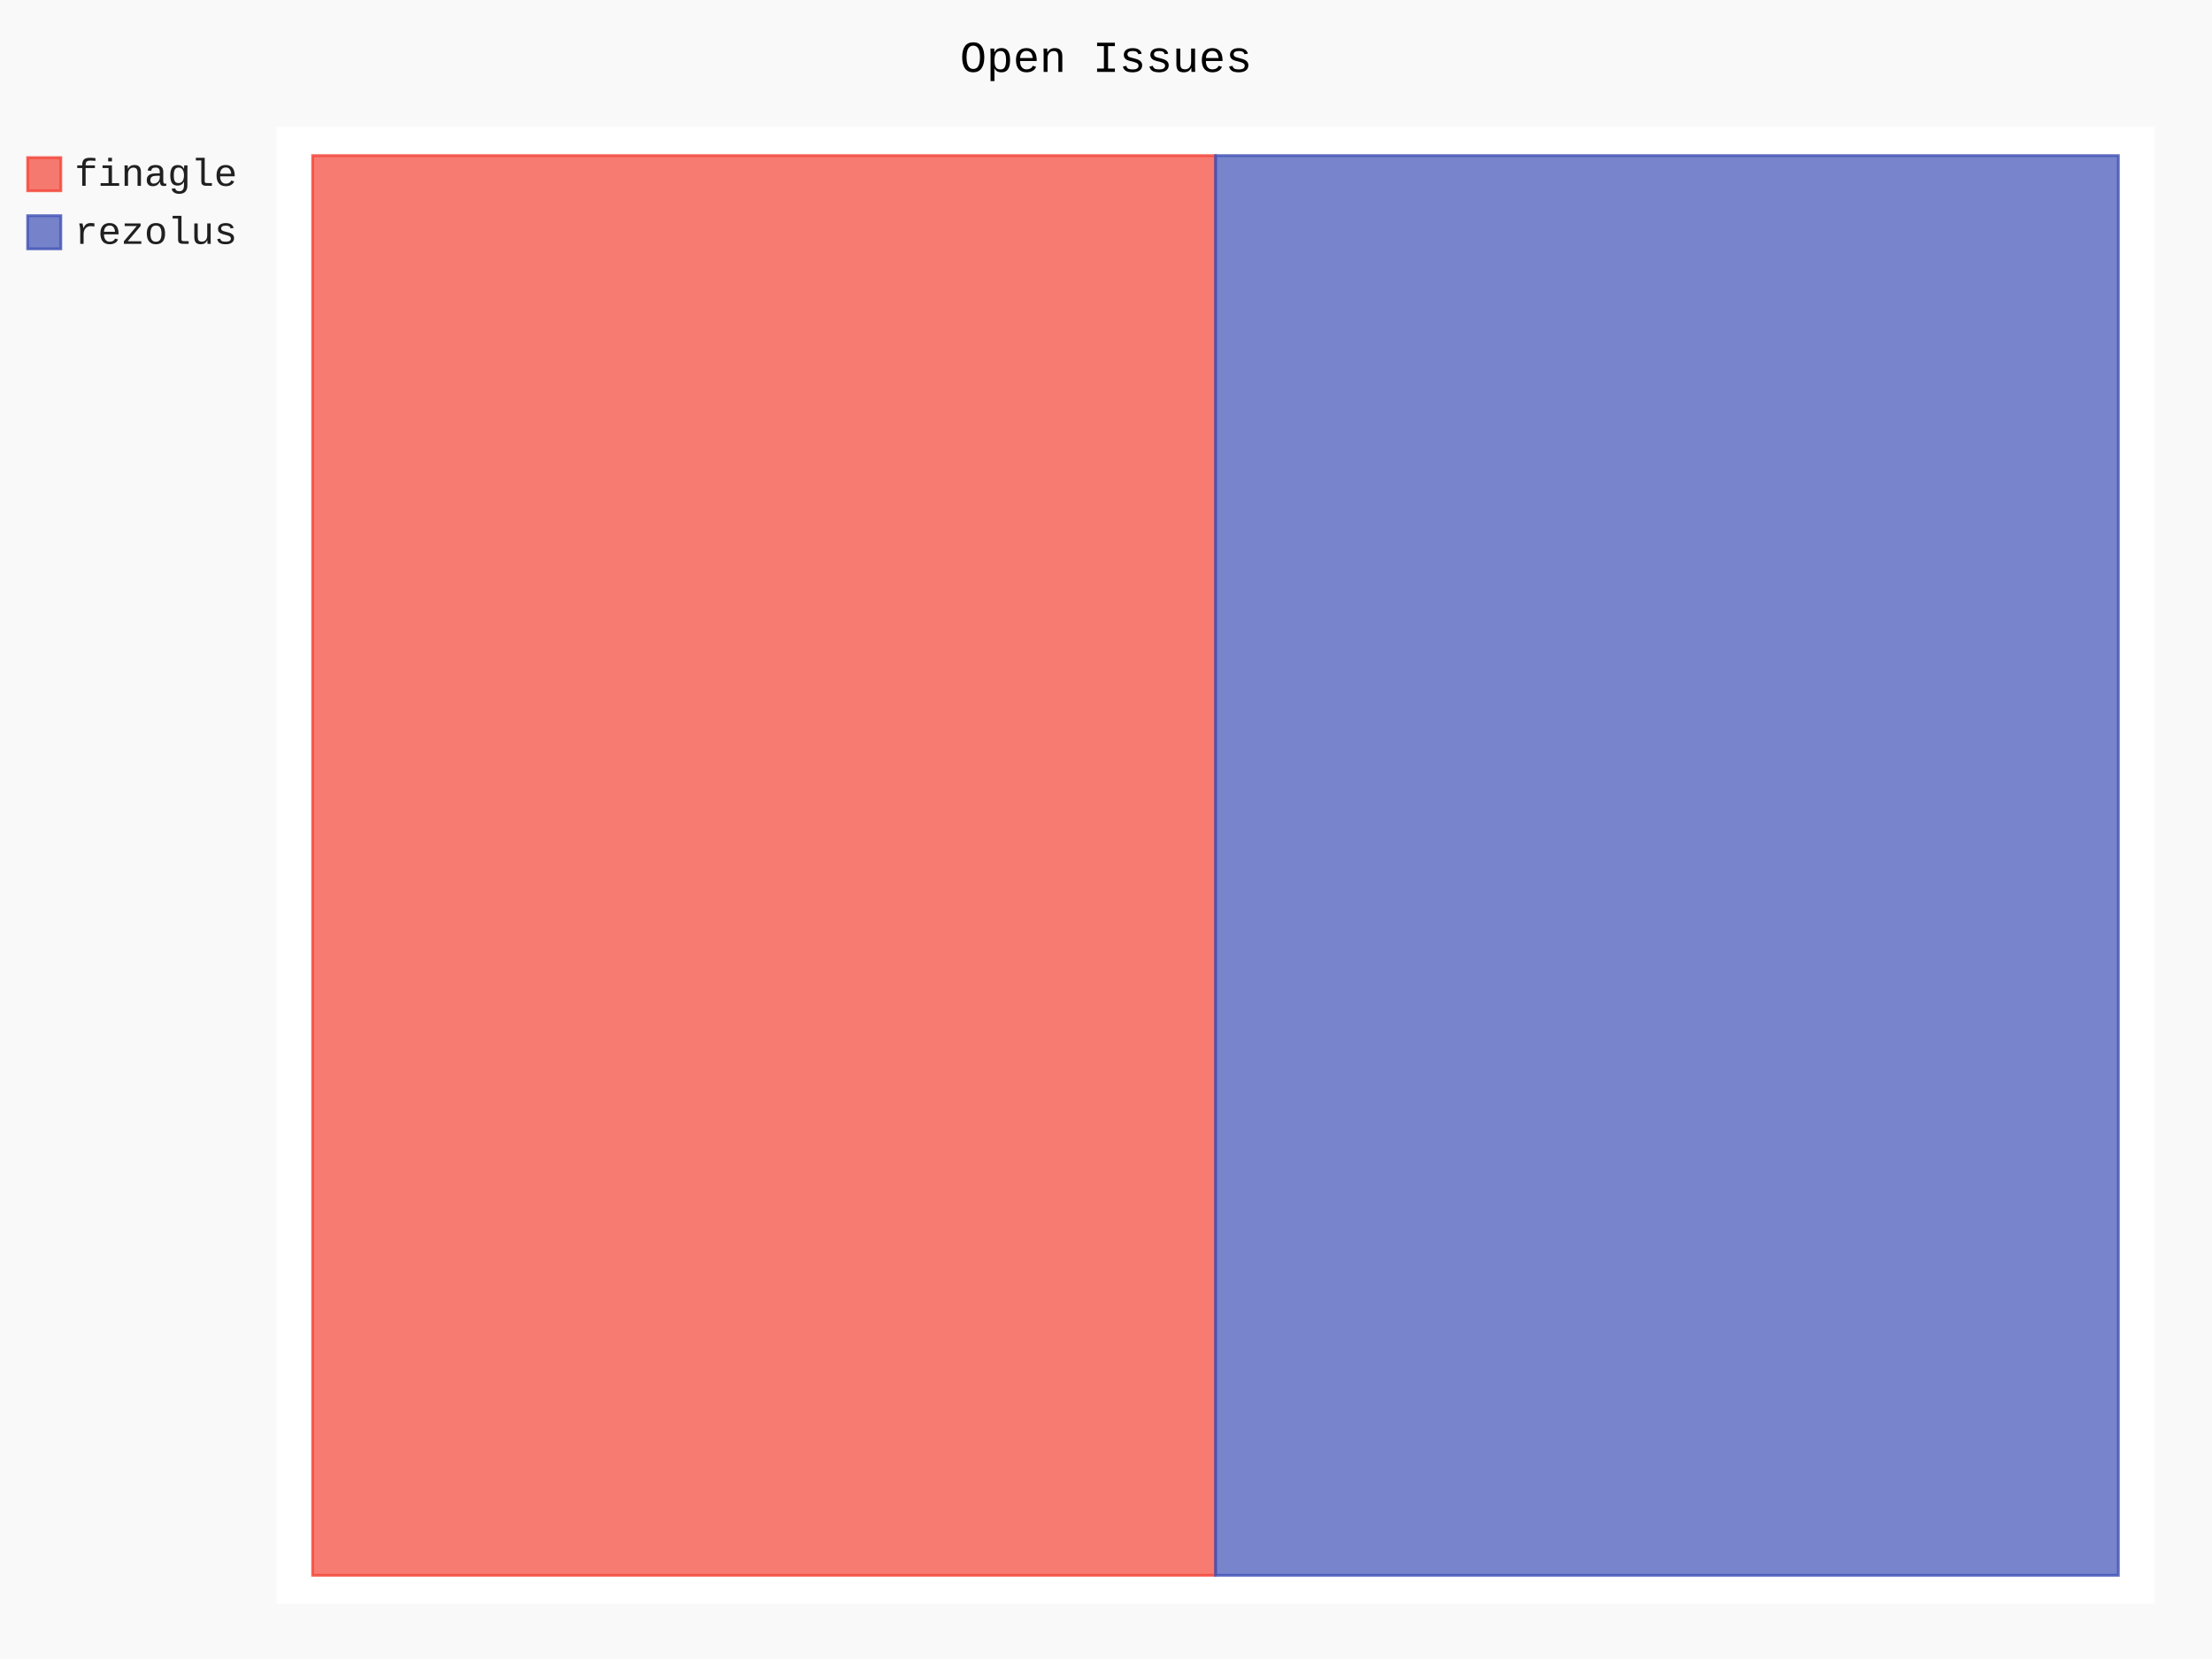
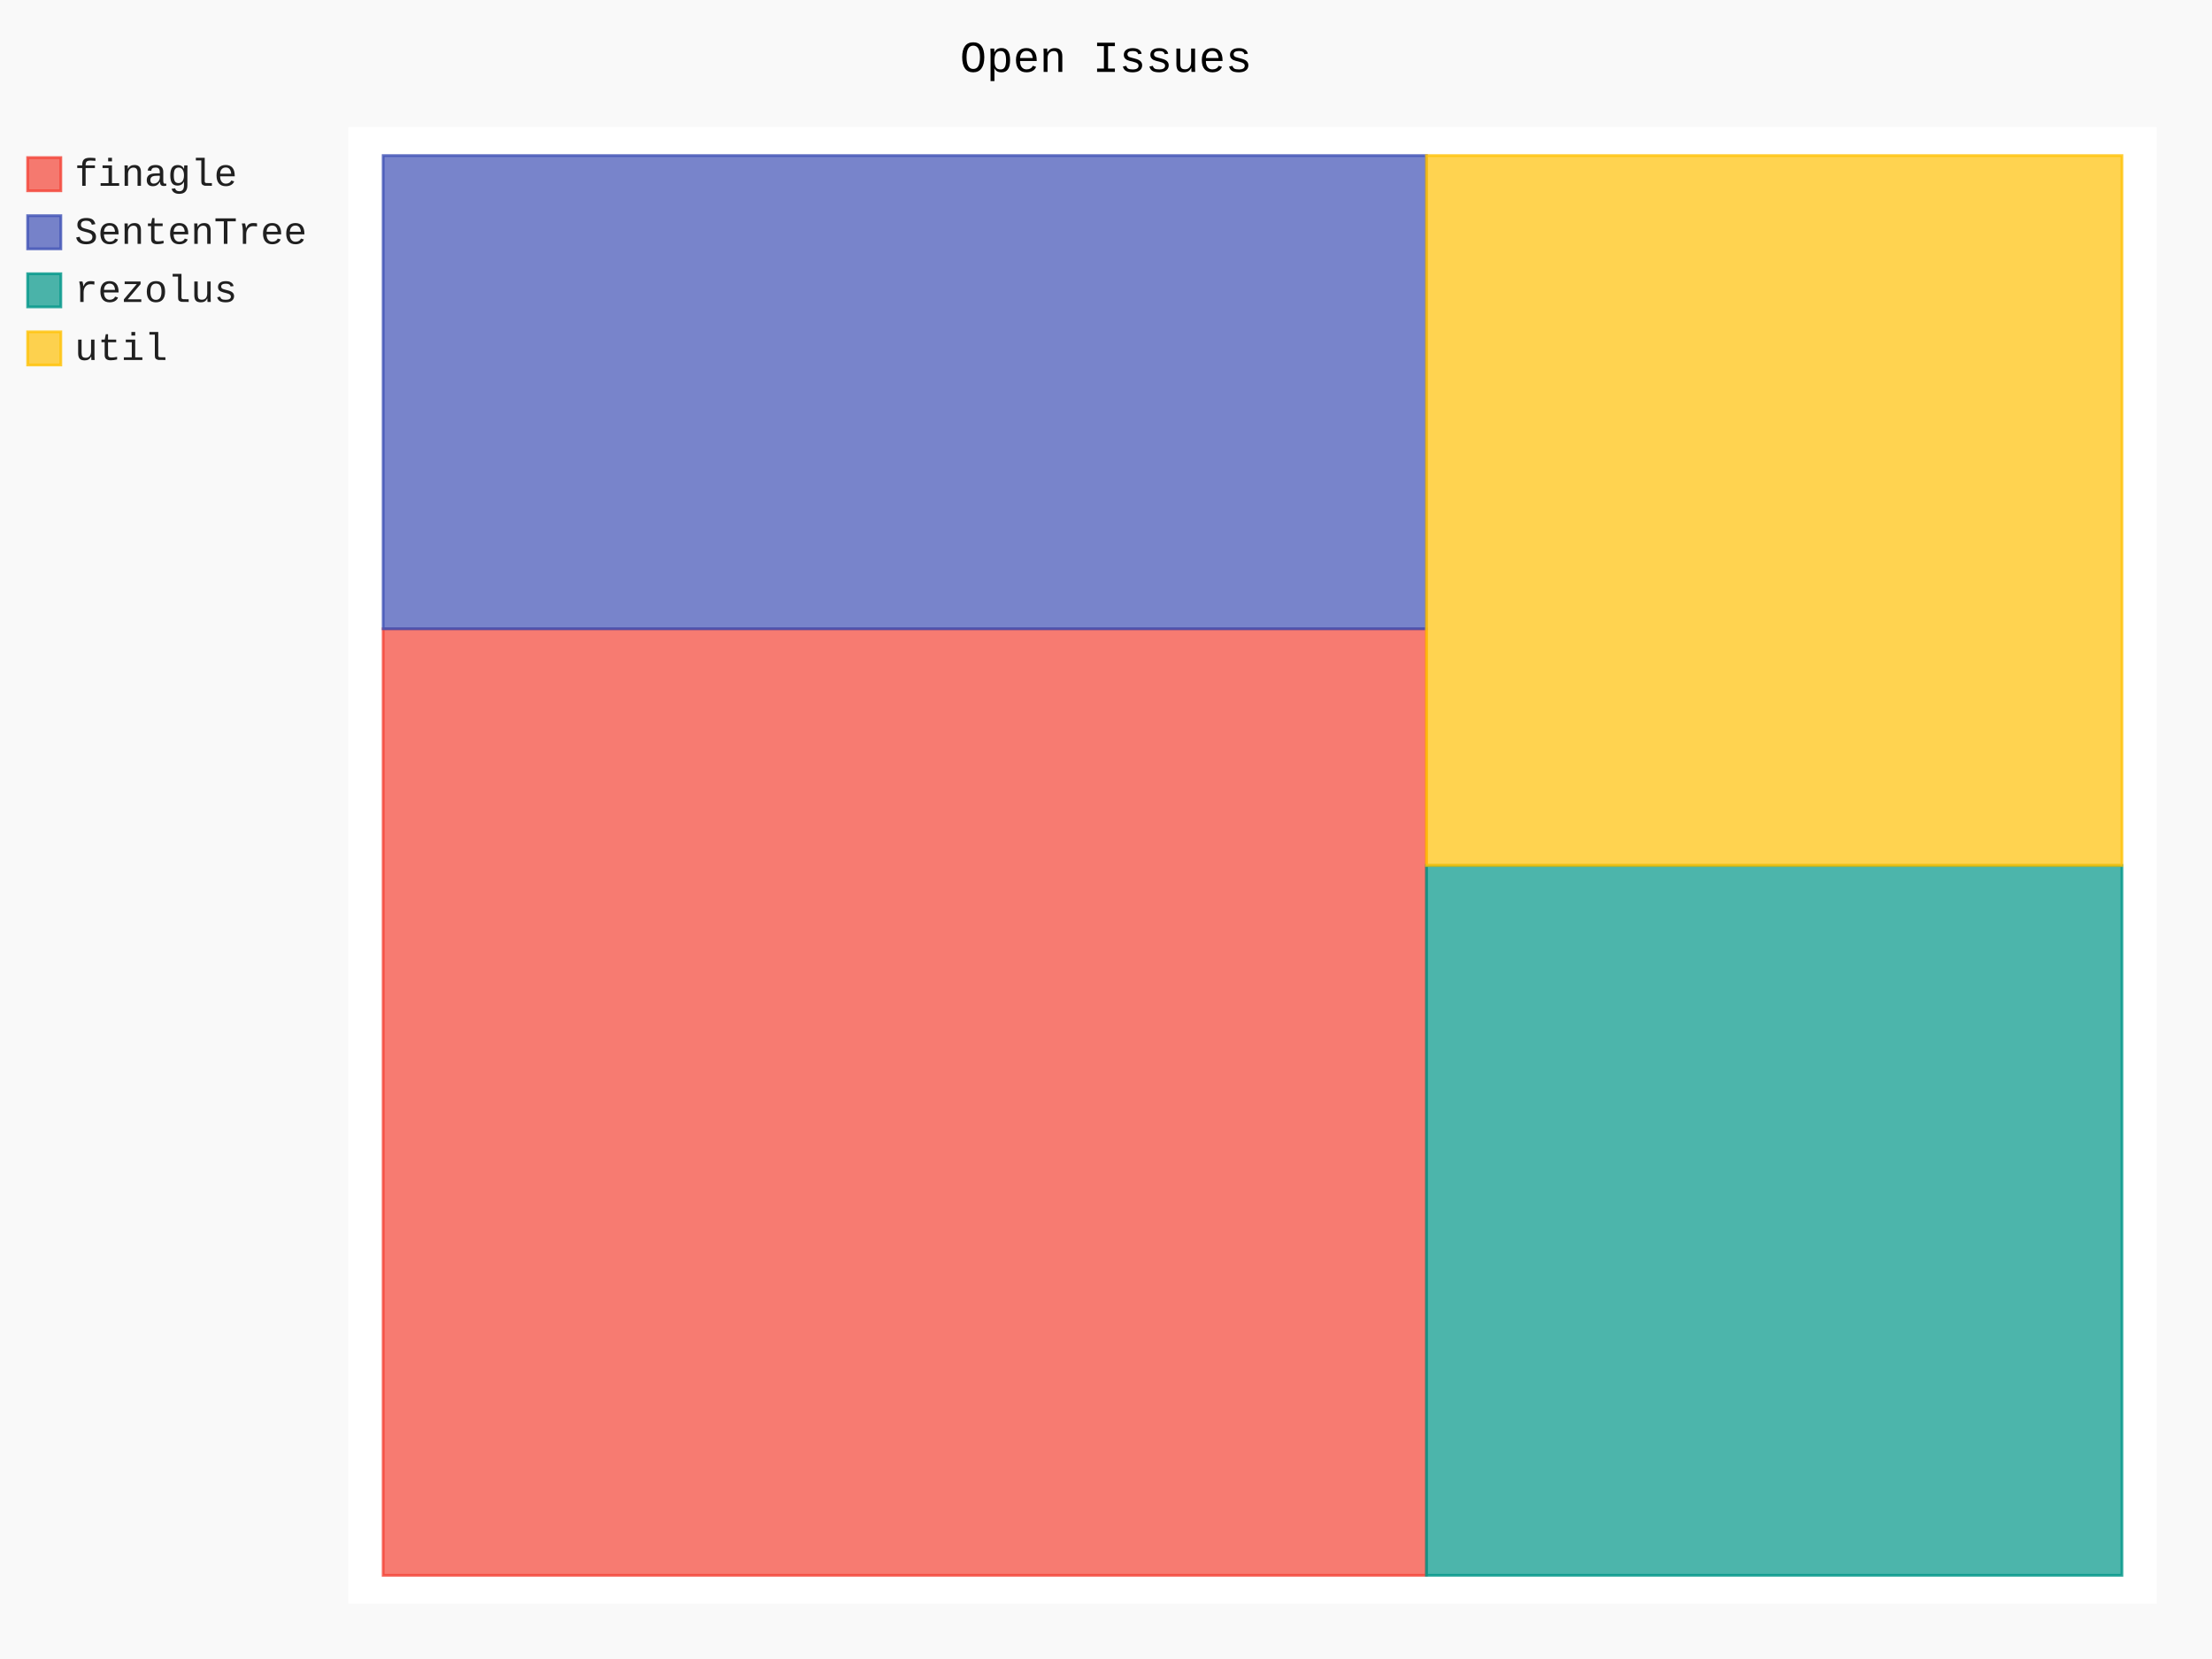
- <svg xmlns="http://www.w3.org/2000/svg" class="pygal-chart" id="chart-7b0760d6-7252-4c7f-9610-e33b5a96de02" viewBox="0 0 800 600">
+ <svg xmlns="http://www.w3.org/2000/svg" class="pygal-chart" id="chart-957ff28c-b3f5-46ba-8630-c49281e036e7" viewBox="0 0 800 600">
  <defs>
-     <style type="text/css">#chart-7b0760d6-7252-4c7f-9610-e33b5a96de02{-webkit-user-select:none;-webkit-font-smoothing:antialiased;font-family:Consolas,"Liberation Mono",Menlo,Courier,monospace}#chart-7b0760d6-7252-4c7f-9610-e33b5a96de02 .title{font-family:Consolas,"Liberation Mono",Menlo,Courier,monospace;font-size:16px}#chart-7b0760d6-7252-4c7f-9610-e33b5a96de02 .legends .legend text{font-family:Consolas,"Liberation Mono",Menlo,Courier,monospace;font-size:14px}#chart-7b0760d6-7252-4c7f-9610-e33b5a96de02 .axis text{font-family:Consolas,"Liberation Mono",Menlo,Courier,monospace;font-size:10px}#chart-7b0760d6-7252-4c7f-9610-e33b5a96de02 .axis text.major{font-family:Consolas,"Liberation Mono",Menlo,Courier,monospace;font-size:10px}#chart-7b0760d6-7252-4c7f-9610-e33b5a96de02 .text-overlay text.value{font-family:Consolas,"Liberation Mono",Menlo,Courier,monospace;font-size:16px}#chart-7b0760d6-7252-4c7f-9610-e33b5a96de02 .text-overlay text.label{font-family:Consolas,"Liberation Mono",Menlo,Courier,monospace;font-size:10px}#chart-7b0760d6-7252-4c7f-9610-e33b5a96de02 .tooltip{font-family:Consolas,"Liberation Mono",Menlo,Courier,monospace;font-size:14px}#chart-7b0760d6-7252-4c7f-9610-e33b5a96de02 text.no_data{font-family:Consolas,"Liberation Mono",Menlo,Courier,monospace;font-size:64px}
- #chart-7b0760d6-7252-4c7f-9610-e33b5a96de02{background-color:rgba(249,249,249,1)}#chart-7b0760d6-7252-4c7f-9610-e33b5a96de02 path,#chart-7b0760d6-7252-4c7f-9610-e33b5a96de02 line,#chart-7b0760d6-7252-4c7f-9610-e33b5a96de02 rect,#chart-7b0760d6-7252-4c7f-9610-e33b5a96de02 circle{-webkit-transition:150ms;-moz-transition:150ms;transition:150ms}#chart-7b0760d6-7252-4c7f-9610-e33b5a96de02 .graph &gt; .background{fill:rgba(249,249,249,1)}#chart-7b0760d6-7252-4c7f-9610-e33b5a96de02 .plot &gt; .background{fill:rgba(255,255,255,1)}#chart-7b0760d6-7252-4c7f-9610-e33b5a96de02 .graph{fill:rgba(0,0,0,.87)}#chart-7b0760d6-7252-4c7f-9610-e33b5a96de02 text.no_data{fill:rgba(0,0,0,1)}#chart-7b0760d6-7252-4c7f-9610-e33b5a96de02 .title{fill:rgba(0,0,0,1)}#chart-7b0760d6-7252-4c7f-9610-e33b5a96de02 .legends .legend text{fill:rgba(0,0,0,.87)}#chart-7b0760d6-7252-4c7f-9610-e33b5a96de02 .legends .legend:hover text{fill:rgba(0,0,0,1)}#chart-7b0760d6-7252-4c7f-9610-e33b5a96de02 .axis .line{stroke:rgba(0,0,0,1)}#chart-7b0760d6-7252-4c7f-9610-e33b5a96de02 .axis .guide.line{stroke:rgba(0,0,0,.54)}#chart-7b0760d6-7252-4c7f-9610-e33b5a96de02 .axis .major.line{stroke:rgba(0,0,0,.87)}#chart-7b0760d6-7252-4c7f-9610-e33b5a96de02 .axis text.major{fill:rgba(0,0,0,1)}#chart-7b0760d6-7252-4c7f-9610-e33b5a96de02 .axis.y .guides:hover .guide.line,#chart-7b0760d6-7252-4c7f-9610-e33b5a96de02 .line-graph .axis.x .guides:hover .guide.line,#chart-7b0760d6-7252-4c7f-9610-e33b5a96de02 .stackedline-graph .axis.x .guides:hover .guide.line,#chart-7b0760d6-7252-4c7f-9610-e33b5a96de02 .xy-graph .axis.x .guides:hover .guide.line{stroke:rgba(0,0,0,1)}#chart-7b0760d6-7252-4c7f-9610-e33b5a96de02 .axis .guides:hover text{fill:rgba(0,0,0,1)}#chart-7b0760d6-7252-4c7f-9610-e33b5a96de02 .reactive{fill-opacity:.7;stroke-opacity:.8}#chart-7b0760d6-7252-4c7f-9610-e33b5a96de02 .ci{stroke:rgba(0,0,0,.87)}#chart-7b0760d6-7252-4c7f-9610-e33b5a96de02 .reactive.active,#chart-7b0760d6-7252-4c7f-9610-e33b5a96de02 .active .reactive{fill-opacity:.8;stroke-opacity:.9;stroke-width:4}#chart-7b0760d6-7252-4c7f-9610-e33b5a96de02 .ci .reactive.active{stroke-width:1.5}#chart-7b0760d6-7252-4c7f-9610-e33b5a96de02 .series text{fill:rgba(0,0,0,1)}#chart-7b0760d6-7252-4c7f-9610-e33b5a96de02 .tooltip rect{fill:rgba(255,255,255,1);stroke:rgba(0,0,0,1);-webkit-transition:opacity 150ms;-moz-transition:opacity 150ms;transition:opacity 150ms}#chart-7b0760d6-7252-4c7f-9610-e33b5a96de02 .tooltip .label{fill:rgba(0,0,0,.87)}#chart-7b0760d6-7252-4c7f-9610-e33b5a96de02 .tooltip .label{fill:rgba(0,0,0,.87)}#chart-7b0760d6-7252-4c7f-9610-e33b5a96de02 .tooltip .legend{font-size:.8em;fill:rgba(0,0,0,.54)}#chart-7b0760d6-7252-4c7f-9610-e33b5a96de02 .tooltip .x_label{font-size:.6em;fill:rgba(0,0,0,1)}#chart-7b0760d6-7252-4c7f-9610-e33b5a96de02 .tooltip .xlink{font-size:.5em;text-decoration:underline}#chart-7b0760d6-7252-4c7f-9610-e33b5a96de02 .tooltip .value{font-size:1.5em}#chart-7b0760d6-7252-4c7f-9610-e33b5a96de02 .bound{font-size:.5em}#chart-7b0760d6-7252-4c7f-9610-e33b5a96de02 .max-value{font-size:.75em;fill:rgba(0,0,0,.54)}#chart-7b0760d6-7252-4c7f-9610-e33b5a96de02 .map-element{fill:rgba(255,255,255,1);stroke:rgba(0,0,0,.54) !important}#chart-7b0760d6-7252-4c7f-9610-e33b5a96de02 .map-element .reactive{fill-opacity:inherit;stroke-opacity:inherit}#chart-7b0760d6-7252-4c7f-9610-e33b5a96de02 .color-0,#chart-7b0760d6-7252-4c7f-9610-e33b5a96de02 .color-0 a:visited{stroke:#F44336;fill:#F44336}#chart-7b0760d6-7252-4c7f-9610-e33b5a96de02 .color-1,#chart-7b0760d6-7252-4c7f-9610-e33b5a96de02 .color-1 a:visited{stroke:#3F51B5;fill:#3F51B5}#chart-7b0760d6-7252-4c7f-9610-e33b5a96de02 .text-overlay .color-0 text{fill:black}#chart-7b0760d6-7252-4c7f-9610-e33b5a96de02 .text-overlay .color-1 text{fill:black}
- #chart-7b0760d6-7252-4c7f-9610-e33b5a96de02 text.no_data{text-anchor:middle}#chart-7b0760d6-7252-4c7f-9610-e33b5a96de02 .guide.line{fill:none}#chart-7b0760d6-7252-4c7f-9610-e33b5a96de02 .centered{text-anchor:middle}#chart-7b0760d6-7252-4c7f-9610-e33b5a96de02 .title{text-anchor:middle}#chart-7b0760d6-7252-4c7f-9610-e33b5a96de02 .legends .legend text{fill-opacity:1}#chart-7b0760d6-7252-4c7f-9610-e33b5a96de02 .axis.x text{text-anchor:middle}#chart-7b0760d6-7252-4c7f-9610-e33b5a96de02 .axis.x:not(.web) text[transform]{text-anchor:start}#chart-7b0760d6-7252-4c7f-9610-e33b5a96de02 .axis.x:not(.web) text[transform].backwards{text-anchor:end}#chart-7b0760d6-7252-4c7f-9610-e33b5a96de02 .axis.y text{text-anchor:end}#chart-7b0760d6-7252-4c7f-9610-e33b5a96de02 .axis.y text[transform].backwards{text-anchor:start}#chart-7b0760d6-7252-4c7f-9610-e33b5a96de02 .axis.y2 text{text-anchor:start}#chart-7b0760d6-7252-4c7f-9610-e33b5a96de02 .axis.y2 text[transform].backwards{text-anchor:end}#chart-7b0760d6-7252-4c7f-9610-e33b5a96de02 .axis .guide.line{stroke-dasharray:4,4}#chart-7b0760d6-7252-4c7f-9610-e33b5a96de02 .axis .major.guide.line{stroke-dasharray:6,6}#chart-7b0760d6-7252-4c7f-9610-e33b5a96de02 .horizontal .axis.y .guide.line,#chart-7b0760d6-7252-4c7f-9610-e33b5a96de02 .horizontal .axis.y2 .guide.line,#chart-7b0760d6-7252-4c7f-9610-e33b5a96de02 .vertical .axis.x .guide.line{opacity:0}#chart-7b0760d6-7252-4c7f-9610-e33b5a96de02 .horizontal .axis.always_show .guide.line,#chart-7b0760d6-7252-4c7f-9610-e33b5a96de02 .vertical .axis.always_show .guide.line{opacity:1 !important}#chart-7b0760d6-7252-4c7f-9610-e33b5a96de02 .axis.y .guides:hover .guide.line,#chart-7b0760d6-7252-4c7f-9610-e33b5a96de02 .axis.y2 .guides:hover .guide.line,#chart-7b0760d6-7252-4c7f-9610-e33b5a96de02 .axis.x .guides:hover .guide.line{opacity:1}#chart-7b0760d6-7252-4c7f-9610-e33b5a96de02 .axis .guides:hover text{opacity:1}#chart-7b0760d6-7252-4c7f-9610-e33b5a96de02 .nofill{fill:none}#chart-7b0760d6-7252-4c7f-9610-e33b5a96de02 .subtle-fill{fill-opacity:.2}#chart-7b0760d6-7252-4c7f-9610-e33b5a96de02 .dot{stroke-width:1px;fill-opacity:1}#chart-7b0760d6-7252-4c7f-9610-e33b5a96de02 .dot.active{stroke-width:5px}#chart-7b0760d6-7252-4c7f-9610-e33b5a96de02 .dot.negative{fill:transparent}#chart-7b0760d6-7252-4c7f-9610-e33b5a96de02 text,#chart-7b0760d6-7252-4c7f-9610-e33b5a96de02 tspan{stroke:none !important}#chart-7b0760d6-7252-4c7f-9610-e33b5a96de02 .series text.active{opacity:1}#chart-7b0760d6-7252-4c7f-9610-e33b5a96de02 .tooltip rect{fill-opacity:.95;stroke-width:.5}#chart-7b0760d6-7252-4c7f-9610-e33b5a96de02 .tooltip text{fill-opacity:1}#chart-7b0760d6-7252-4c7f-9610-e33b5a96de02 .showable{visibility:hidden}#chart-7b0760d6-7252-4c7f-9610-e33b5a96de02 .showable.shown{visibility:visible}#chart-7b0760d6-7252-4c7f-9610-e33b5a96de02 .gauge-background{fill:rgba(229,229,229,1);stroke:none}#chart-7b0760d6-7252-4c7f-9610-e33b5a96de02 .bg-lines{stroke:rgba(249,249,249,1);stroke-width:2px}</style>
+     <style type="text/css">#chart-957ff28c-b3f5-46ba-8630-c49281e036e7{-webkit-user-select:none;-webkit-font-smoothing:antialiased;font-family:Consolas,"Liberation Mono",Menlo,Courier,monospace}#chart-957ff28c-b3f5-46ba-8630-c49281e036e7 .title{font-family:Consolas,"Liberation Mono",Menlo,Courier,monospace;font-size:16px}#chart-957ff28c-b3f5-46ba-8630-c49281e036e7 .legends .legend text{font-family:Consolas,"Liberation Mono",Menlo,Courier,monospace;font-size:14px}#chart-957ff28c-b3f5-46ba-8630-c49281e036e7 .axis text{font-family:Consolas,"Liberation Mono",Menlo,Courier,monospace;font-size:10px}#chart-957ff28c-b3f5-46ba-8630-c49281e036e7 .axis text.major{font-family:Consolas,"Liberation Mono",Menlo,Courier,monospace;font-size:10px}#chart-957ff28c-b3f5-46ba-8630-c49281e036e7 .text-overlay text.value{font-family:Consolas,"Liberation Mono",Menlo,Courier,monospace;font-size:16px}#chart-957ff28c-b3f5-46ba-8630-c49281e036e7 .text-overlay text.label{font-family:Consolas,"Liberation Mono",Menlo,Courier,monospace;font-size:10px}#chart-957ff28c-b3f5-46ba-8630-c49281e036e7 .tooltip{font-family:Consolas,"Liberation Mono",Menlo,Courier,monospace;font-size:14px}#chart-957ff28c-b3f5-46ba-8630-c49281e036e7 text.no_data{font-family:Consolas,"Liberation Mono",Menlo,Courier,monospace;font-size:64px}
+ #chart-957ff28c-b3f5-46ba-8630-c49281e036e7{background-color:rgba(249,249,249,1)}#chart-957ff28c-b3f5-46ba-8630-c49281e036e7 path,#chart-957ff28c-b3f5-46ba-8630-c49281e036e7 line,#chart-957ff28c-b3f5-46ba-8630-c49281e036e7 rect,#chart-957ff28c-b3f5-46ba-8630-c49281e036e7 circle{-webkit-transition:150ms;-moz-transition:150ms;transition:150ms}#chart-957ff28c-b3f5-46ba-8630-c49281e036e7 .graph &gt; .background{fill:rgba(249,249,249,1)}#chart-957ff28c-b3f5-46ba-8630-c49281e036e7 .plot &gt; .background{fill:rgba(255,255,255,1)}#chart-957ff28c-b3f5-46ba-8630-c49281e036e7 .graph{fill:rgba(0,0,0,.87)}#chart-957ff28c-b3f5-46ba-8630-c49281e036e7 text.no_data{fill:rgba(0,0,0,1)}#chart-957ff28c-b3f5-46ba-8630-c49281e036e7 .title{fill:rgba(0,0,0,1)}#chart-957ff28c-b3f5-46ba-8630-c49281e036e7 .legends .legend text{fill:rgba(0,0,0,.87)}#chart-957ff28c-b3f5-46ba-8630-c49281e036e7 .legends .legend:hover text{fill:rgba(0,0,0,1)}#chart-957ff28c-b3f5-46ba-8630-c49281e036e7 .axis .line{stroke:rgba(0,0,0,1)}#chart-957ff28c-b3f5-46ba-8630-c49281e036e7 .axis .guide.line{stroke:rgba(0,0,0,.54)}#chart-957ff28c-b3f5-46ba-8630-c49281e036e7 .axis .major.line{stroke:rgba(0,0,0,.87)}#chart-957ff28c-b3f5-46ba-8630-c49281e036e7 .axis text.major{fill:rgba(0,0,0,1)}#chart-957ff28c-b3f5-46ba-8630-c49281e036e7 .axis.y .guides:hover .guide.line,#chart-957ff28c-b3f5-46ba-8630-c49281e036e7 .line-graph .axis.x .guides:hover .guide.line,#chart-957ff28c-b3f5-46ba-8630-c49281e036e7 .stackedline-graph .axis.x .guides:hover .guide.line,#chart-957ff28c-b3f5-46ba-8630-c49281e036e7 .xy-graph .axis.x .guides:hover .guide.line{stroke:rgba(0,0,0,1)}#chart-957ff28c-b3f5-46ba-8630-c49281e036e7 .axis .guides:hover text{fill:rgba(0,0,0,1)}#chart-957ff28c-b3f5-46ba-8630-c49281e036e7 .reactive{fill-opacity:.7;stroke-opacity:.8}#chart-957ff28c-b3f5-46ba-8630-c49281e036e7 .ci{stroke:rgba(0,0,0,.87)}#chart-957ff28c-b3f5-46ba-8630-c49281e036e7 .reactive.active,#chart-957ff28c-b3f5-46ba-8630-c49281e036e7 .active .reactive{fill-opacity:.8;stroke-opacity:.9;stroke-width:4}#chart-957ff28c-b3f5-46ba-8630-c49281e036e7 .ci .reactive.active{stroke-width:1.5}#chart-957ff28c-b3f5-46ba-8630-c49281e036e7 .series text{fill:rgba(0,0,0,1)}#chart-957ff28c-b3f5-46ba-8630-c49281e036e7 .tooltip rect{fill:rgba(255,255,255,1);stroke:rgba(0,0,0,1);-webkit-transition:opacity 150ms;-moz-transition:opacity 150ms;transition:opacity 150ms}#chart-957ff28c-b3f5-46ba-8630-c49281e036e7 .tooltip .label{fill:rgba(0,0,0,.87)}#chart-957ff28c-b3f5-46ba-8630-c49281e036e7 .tooltip .label{fill:rgba(0,0,0,.87)}#chart-957ff28c-b3f5-46ba-8630-c49281e036e7 .tooltip .legend{font-size:.8em;fill:rgba(0,0,0,.54)}#chart-957ff28c-b3f5-46ba-8630-c49281e036e7 .tooltip .x_label{font-size:.6em;fill:rgba(0,0,0,1)}#chart-957ff28c-b3f5-46ba-8630-c49281e036e7 .tooltip .xlink{font-size:.5em;text-decoration:underline}#chart-957ff28c-b3f5-46ba-8630-c49281e036e7 .tooltip .value{font-size:1.5em}#chart-957ff28c-b3f5-46ba-8630-c49281e036e7 .bound{font-size:.5em}#chart-957ff28c-b3f5-46ba-8630-c49281e036e7 .max-value{font-size:.75em;fill:rgba(0,0,0,.54)}#chart-957ff28c-b3f5-46ba-8630-c49281e036e7 .map-element{fill:rgba(255,255,255,1);stroke:rgba(0,0,0,.54) !important}#chart-957ff28c-b3f5-46ba-8630-c49281e036e7 .map-element .reactive{fill-opacity:inherit;stroke-opacity:inherit}#chart-957ff28c-b3f5-46ba-8630-c49281e036e7 .color-0,#chart-957ff28c-b3f5-46ba-8630-c49281e036e7 .color-0 a:visited{stroke:#F44336;fill:#F44336}#chart-957ff28c-b3f5-46ba-8630-c49281e036e7 .color-1,#chart-957ff28c-b3f5-46ba-8630-c49281e036e7 .color-1 a:visited{stroke:#3F51B5;fill:#3F51B5}#chart-957ff28c-b3f5-46ba-8630-c49281e036e7 .color-2,#chart-957ff28c-b3f5-46ba-8630-c49281e036e7 .color-2 a:visited{stroke:#009688;fill:#009688}#chart-957ff28c-b3f5-46ba-8630-c49281e036e7 .color-3,#chart-957ff28c-b3f5-46ba-8630-c49281e036e7 .color-3 a:visited{stroke:#FFC107;fill:#FFC107}#chart-957ff28c-b3f5-46ba-8630-c49281e036e7 .text-overlay .color-0 text{fill:black}#chart-957ff28c-b3f5-46ba-8630-c49281e036e7 .text-overlay .color-1 text{fill:black}#chart-957ff28c-b3f5-46ba-8630-c49281e036e7 .text-overlay .color-2 text{fill:black}#chart-957ff28c-b3f5-46ba-8630-c49281e036e7 .text-overlay .color-3 text{fill:black}
+ #chart-957ff28c-b3f5-46ba-8630-c49281e036e7 text.no_data{text-anchor:middle}#chart-957ff28c-b3f5-46ba-8630-c49281e036e7 .guide.line{fill:none}#chart-957ff28c-b3f5-46ba-8630-c49281e036e7 .centered{text-anchor:middle}#chart-957ff28c-b3f5-46ba-8630-c49281e036e7 .title{text-anchor:middle}#chart-957ff28c-b3f5-46ba-8630-c49281e036e7 .legends .legend text{fill-opacity:1}#chart-957ff28c-b3f5-46ba-8630-c49281e036e7 .axis.x text{text-anchor:middle}#chart-957ff28c-b3f5-46ba-8630-c49281e036e7 .axis.x:not(.web) text[transform]{text-anchor:start}#chart-957ff28c-b3f5-46ba-8630-c49281e036e7 .axis.x:not(.web) text[transform].backwards{text-anchor:end}#chart-957ff28c-b3f5-46ba-8630-c49281e036e7 .axis.y text{text-anchor:end}#chart-957ff28c-b3f5-46ba-8630-c49281e036e7 .axis.y text[transform].backwards{text-anchor:start}#chart-957ff28c-b3f5-46ba-8630-c49281e036e7 .axis.y2 text{text-anchor:start}#chart-957ff28c-b3f5-46ba-8630-c49281e036e7 .axis.y2 text[transform].backwards{text-anchor:end}#chart-957ff28c-b3f5-46ba-8630-c49281e036e7 .axis .guide.line{stroke-dasharray:4,4}#chart-957ff28c-b3f5-46ba-8630-c49281e036e7 .axis .major.guide.line{stroke-dasharray:6,6}#chart-957ff28c-b3f5-46ba-8630-c49281e036e7 .horizontal .axis.y .guide.line,#chart-957ff28c-b3f5-46ba-8630-c49281e036e7 .horizontal .axis.y2 .guide.line,#chart-957ff28c-b3f5-46ba-8630-c49281e036e7 .vertical .axis.x .guide.line{opacity:0}#chart-957ff28c-b3f5-46ba-8630-c49281e036e7 .horizontal .axis.always_show .guide.line,#chart-957ff28c-b3f5-46ba-8630-c49281e036e7 .vertical .axis.always_show .guide.line{opacity:1 !important}#chart-957ff28c-b3f5-46ba-8630-c49281e036e7 .axis.y .guides:hover .guide.line,#chart-957ff28c-b3f5-46ba-8630-c49281e036e7 .axis.y2 .guides:hover .guide.line,#chart-957ff28c-b3f5-46ba-8630-c49281e036e7 .axis.x .guides:hover .guide.line{opacity:1}#chart-957ff28c-b3f5-46ba-8630-c49281e036e7 .axis .guides:hover text{opacity:1}#chart-957ff28c-b3f5-46ba-8630-c49281e036e7 .nofill{fill:none}#chart-957ff28c-b3f5-46ba-8630-c49281e036e7 .subtle-fill{fill-opacity:.2}#chart-957ff28c-b3f5-46ba-8630-c49281e036e7 .dot{stroke-width:1px;fill-opacity:1}#chart-957ff28c-b3f5-46ba-8630-c49281e036e7 .dot.active{stroke-width:5px}#chart-957ff28c-b3f5-46ba-8630-c49281e036e7 .dot.negative{fill:transparent}#chart-957ff28c-b3f5-46ba-8630-c49281e036e7 text,#chart-957ff28c-b3f5-46ba-8630-c49281e036e7 tspan{stroke:none !important}#chart-957ff28c-b3f5-46ba-8630-c49281e036e7 .series text.active{opacity:1}#chart-957ff28c-b3f5-46ba-8630-c49281e036e7 .tooltip rect{fill-opacity:.95;stroke-width:.5}#chart-957ff28c-b3f5-46ba-8630-c49281e036e7 .tooltip text{fill-opacity:1}#chart-957ff28c-b3f5-46ba-8630-c49281e036e7 .showable{visibility:hidden}#chart-957ff28c-b3f5-46ba-8630-c49281e036e7 .showable.shown{visibility:visible}#chart-957ff28c-b3f5-46ba-8630-c49281e036e7 .gauge-background{fill:rgba(229,229,229,1);stroke:none}#chart-957ff28c-b3f5-46ba-8630-c49281e036e7 .bg-lines{stroke:rgba(249,249,249,1);stroke-width:2px}</style>
  </defs>
  <g class="graph treemap-graph vertical">
    <rect class="background" height="600" width="800" x="0" y="0" />
-     <g class="plot" transform="translate(100, 46)">
-       <rect class="background" height="534" width="679.2" x="0" y="0" />
+     <g class="plot" transform="translate(126, 46)">
+       <rect class="background" height="534" width="654.0" x="0" y="0" />
      <g class="series serie-0 color-0">
        <g class="rects">
          <g class="rect">
-             <rect class="rect reactive tooltip-trigger" height="513.462" width="326.538" x="13.062" y="10.269" />
+             <rect class="rect reactive tooltip-trigger" height="342.308" width="377.308" x="12.577" y="181.423" />
          </g>
        </g>
      </g>
      <g class="series serie-1 color-1">
        <g class="rects">
          <g class="rect">
-             <rect class="rect reactive tooltip-trigger" height="513.462" width="326.538" x="339.6" y="10.269" />
+             <rect class="rect reactive tooltip-trigger" height="171.154" width="377.308" x="12.577" y="10.269" />
+           </g>
+         </g>
+       </g>
+       <g class="series serie-2 color-2">
+         <g class="rects">
+           <g class="rect">
+             <rect class="rect reactive tooltip-trigger" height="256.731" width="251.538" x="389.885" y="267.0" />
+           </g>
+         </g>
+       </g>
+       <g class="series serie-3 color-3">
+         <g class="rects">
+           <g class="rect">
+             <rect class="rect reactive tooltip-trigger" height="256.731" width="251.538" x="389.885" y="10.269" />
          </g>
        </g>
      </g>
    </g>
    <g class="titles">
      <text class="title plot_title" x="400.0" y="26">Open Issues</text>
    </g>
-     <g class="plot overlay" transform="translate(100, 46)">
+     <g class="plot overlay" transform="translate(126, 46)">
      <g class="series serie-0 color-0" />
      <g class="series serie-1 color-1" />
+       <g class="series serie-2 color-2" />
+       <g class="series serie-3 color-3" />
    </g>
-     <g class="plot text-overlay" transform="translate(100, 46)">
+     <g class="plot text-overlay" transform="translate(126, 46)">
      <g class="series serie-0 color-0" />
      <g class="series serie-1 color-1" />
+       <g class="series serie-2 color-2" />
+       <g class="series serie-3 color-3" />
    </g>
-     <g class="plot tooltip-overlay" transform="translate(100, 46)">
+     <g class="plot tooltip-overlay" transform="translate(126, 46)">
      <g class="tooltip" style="opacity: 0" transform="translate(0 0)">
        <rect class="tooltip-box" height="0" rx="0" ry="0" width="0" />
        <g class="text" />
      </g>
    </g>
    <g class="legends" transform="translate(10, 56)">
      <g class="legend reactive activate-serie" id="activate-serie-0">
        <rect class="color-0 reactive" height="12" width="12" x="0.0" y="1.0" />
        <text x="17.0" y="11.2">finagle</text>
      </g>
      <g class="legend reactive activate-serie" id="activate-serie-1">
        <rect class="color-1 reactive" height="12" width="12" x="0.0" y="22.0" />
-         <text x="17.0" y="32.2">rezolus</text>
+         <text x="17.0" y="32.2">SentenTree</text>
+       </g>
+       <g class="legend reactive activate-serie" id="activate-serie-2">
+         <rect class="color-2 reactive" height="12" width="12" x="0.0" y="43.0" />
+         <text x="17.0" y="53.2">rezolus</text>
+       </g>
+       <g class="legend reactive activate-serie" id="activate-serie-3">
+         <rect class="color-3 reactive" height="12" width="12" x="0.0" y="64.0" />
+         <text x="17.0" y="74.2">util</text>
      </g>
    </g>
    <g class="legends" transform="translate(790, 56)" />
  </g>
</svg>
